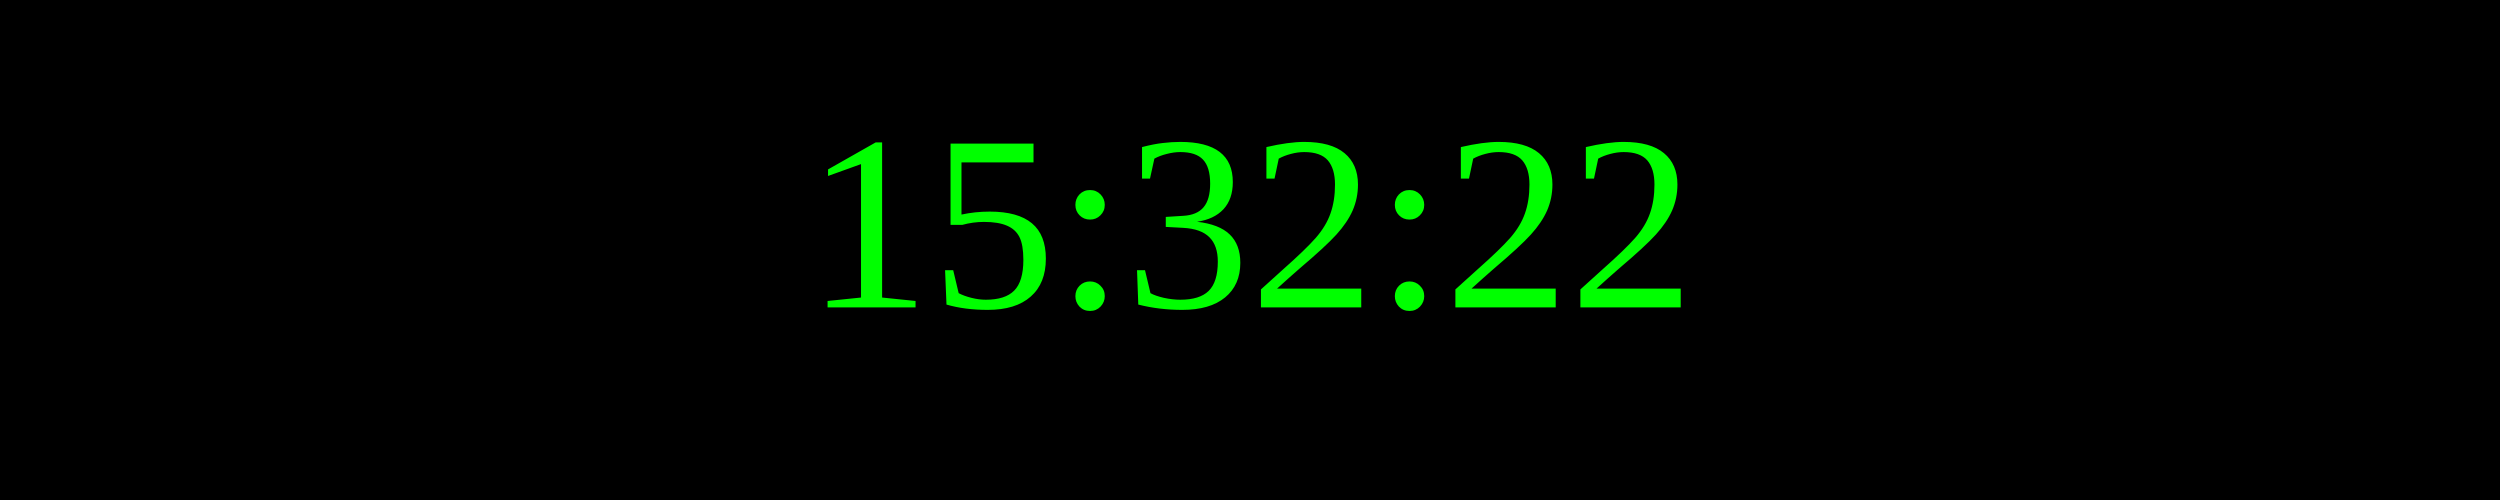
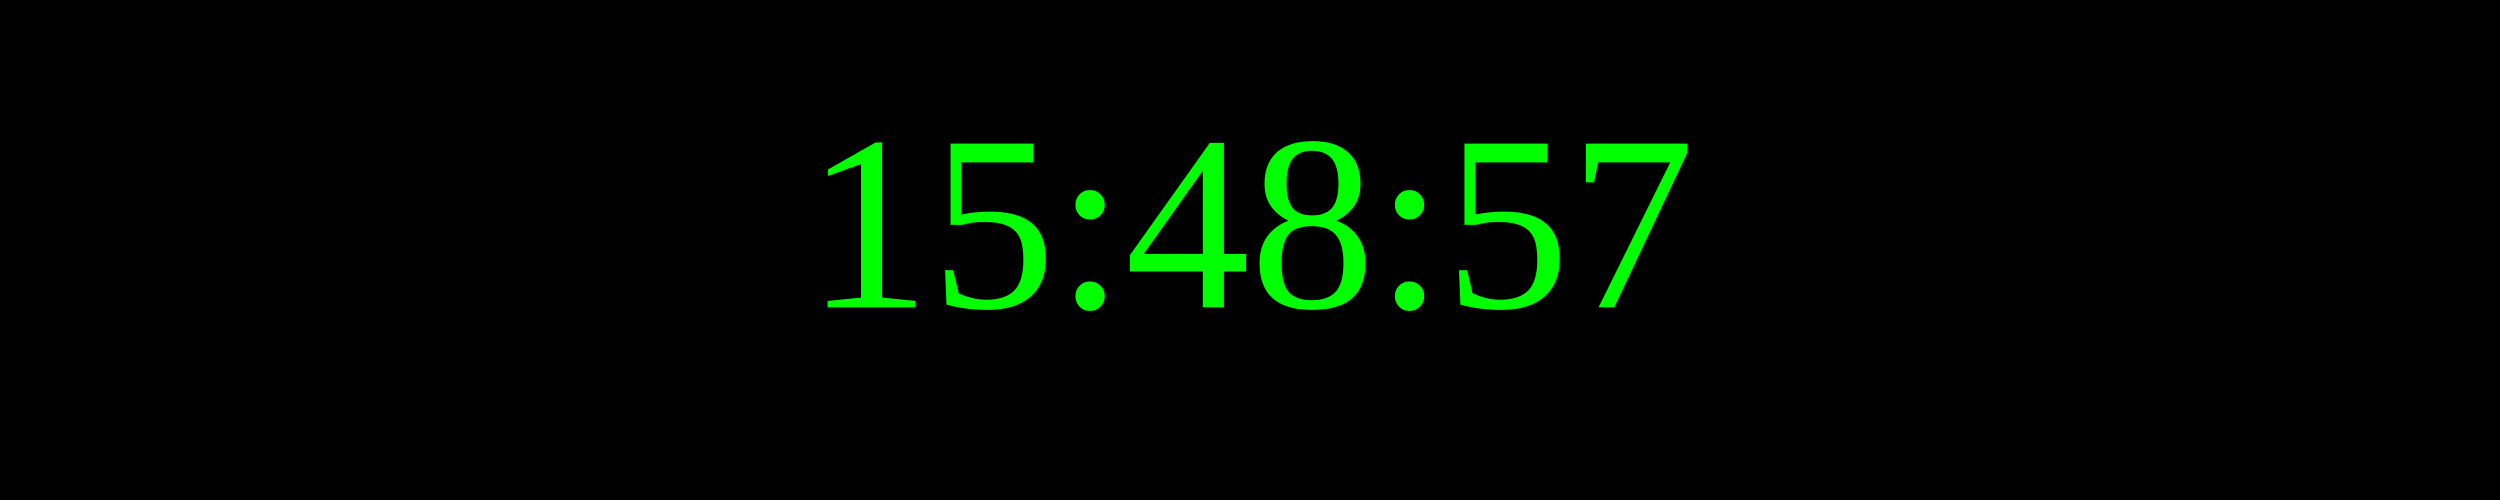
<svg xmlns="http://www.w3.org/2000/svg" width="250" height="50">
  <rect width="100%" height="100%" fill="black" />
  <text x="50%" y="50%" font-size="25" fill="lime" text-anchor="middle" dominant-baseline="middle">
- 15:32:22
+ 15:48:57
</text>
</svg>
